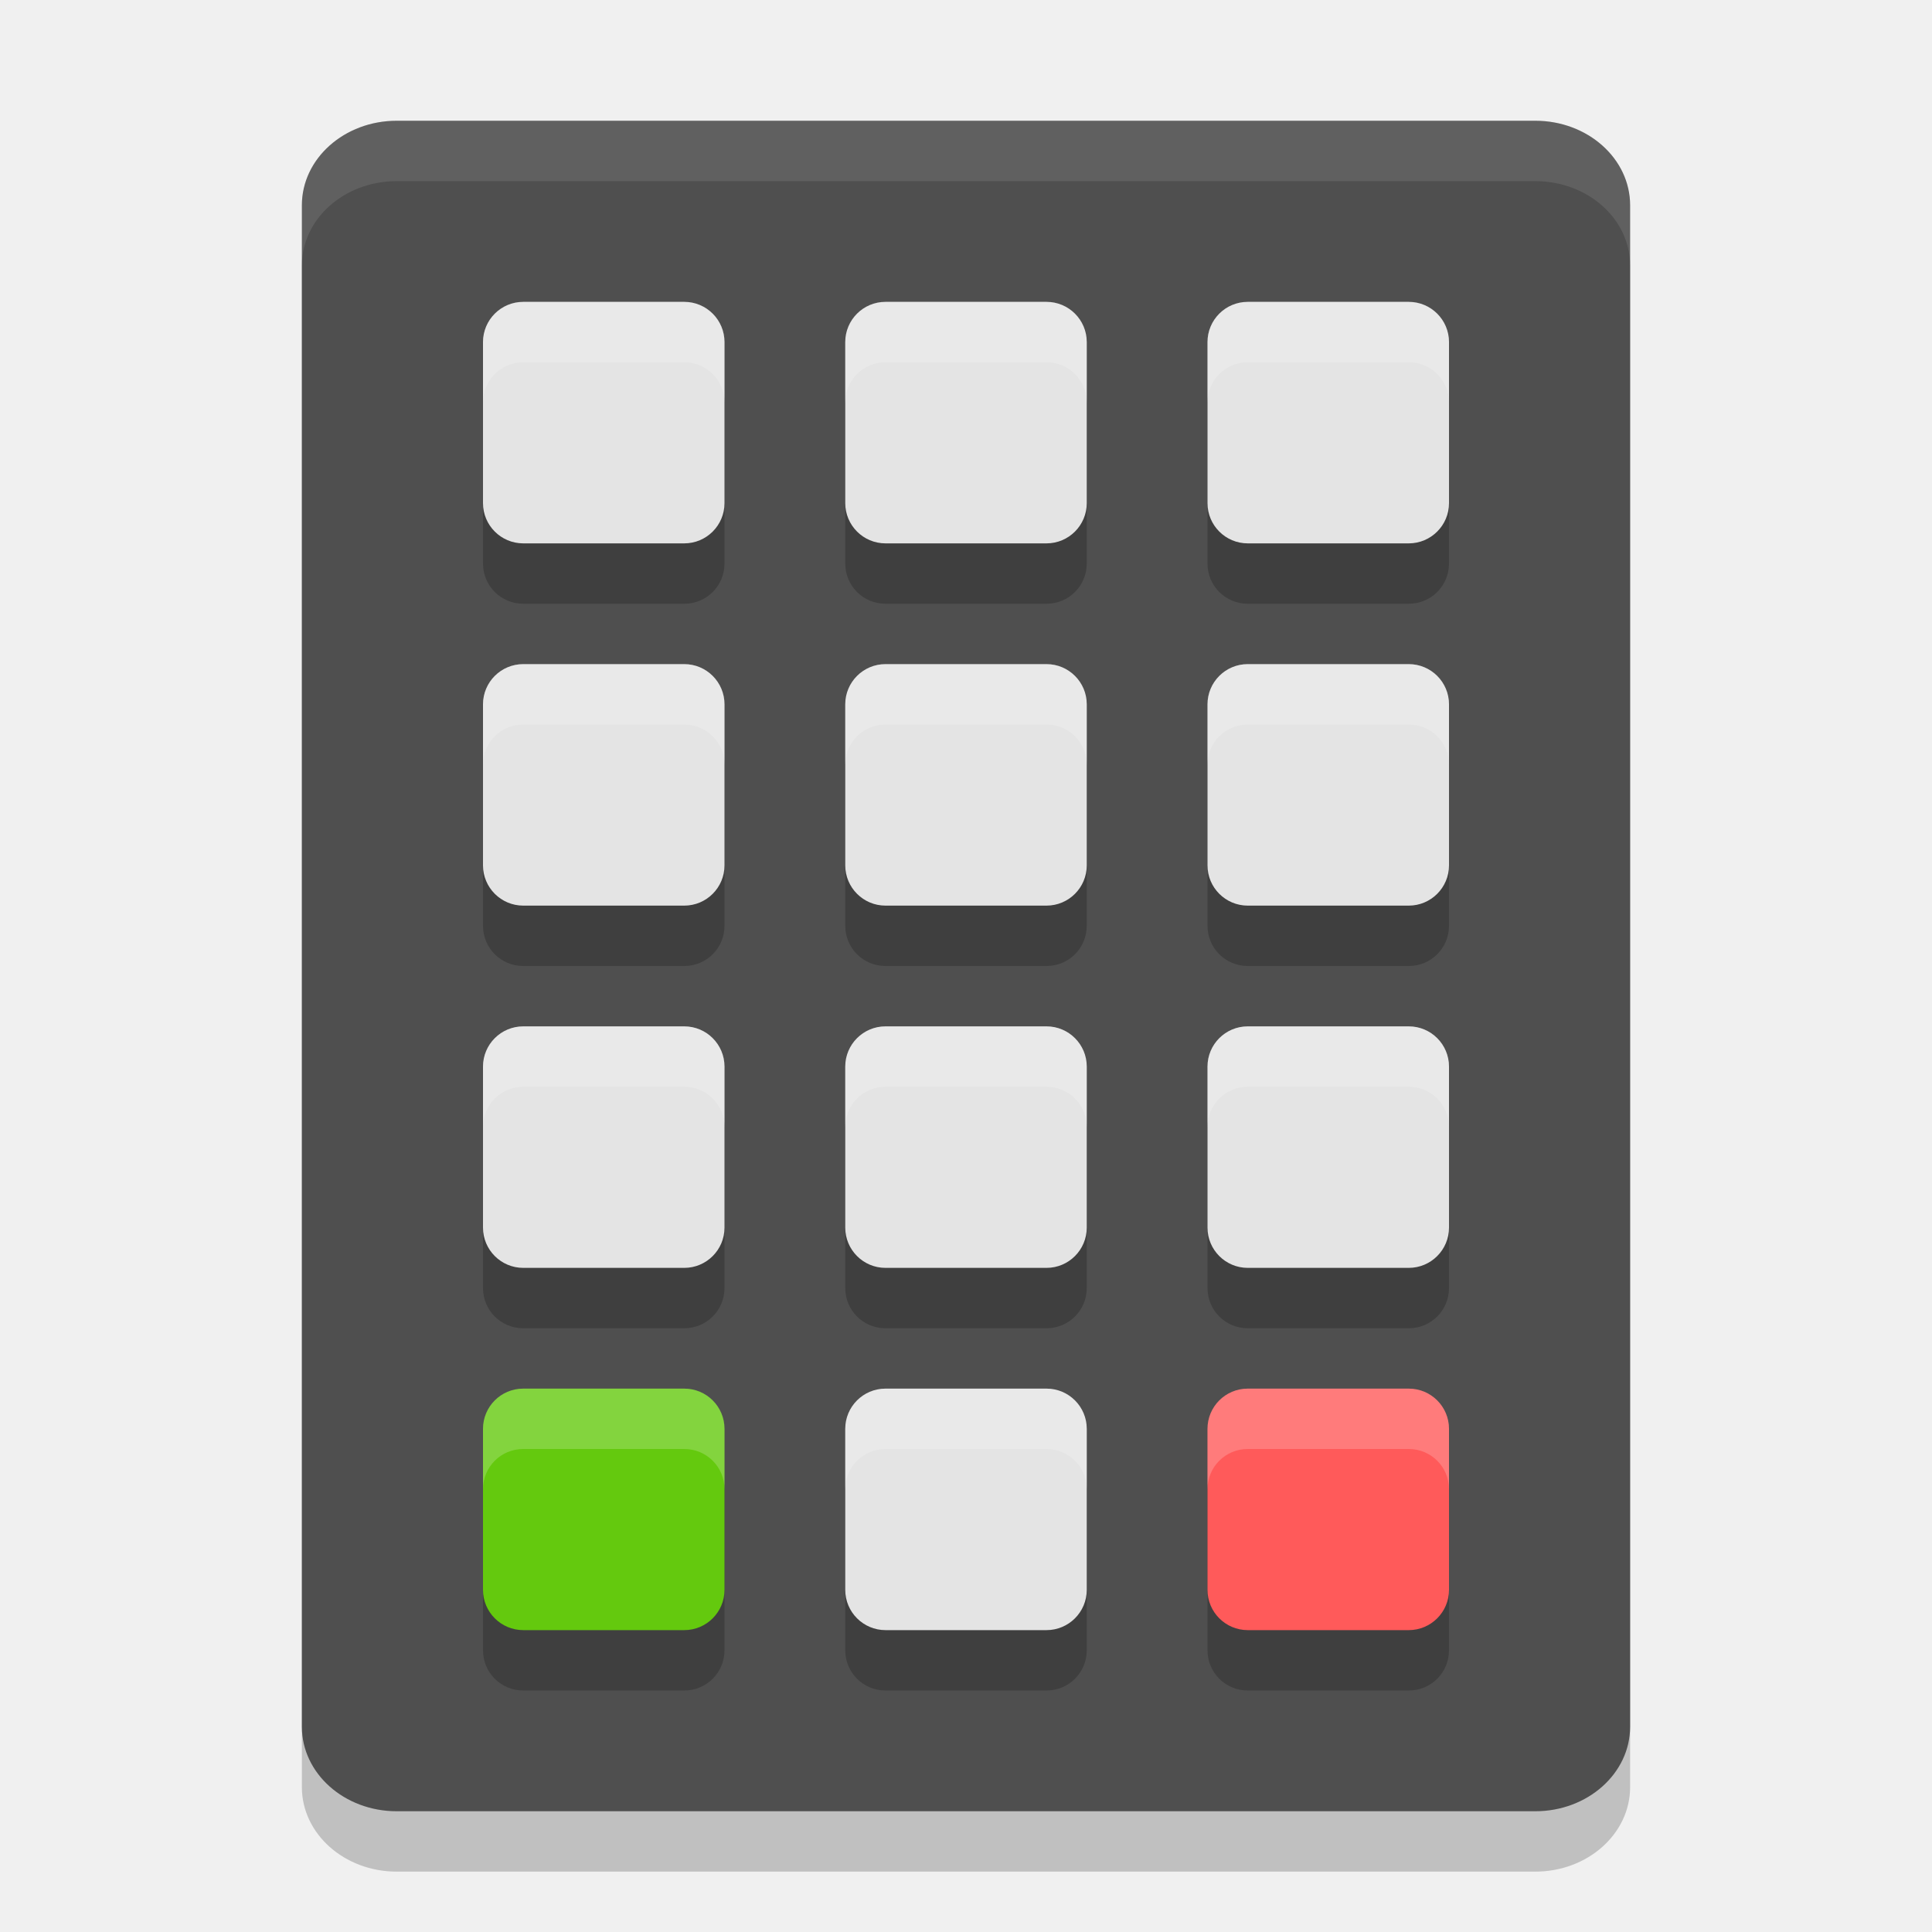
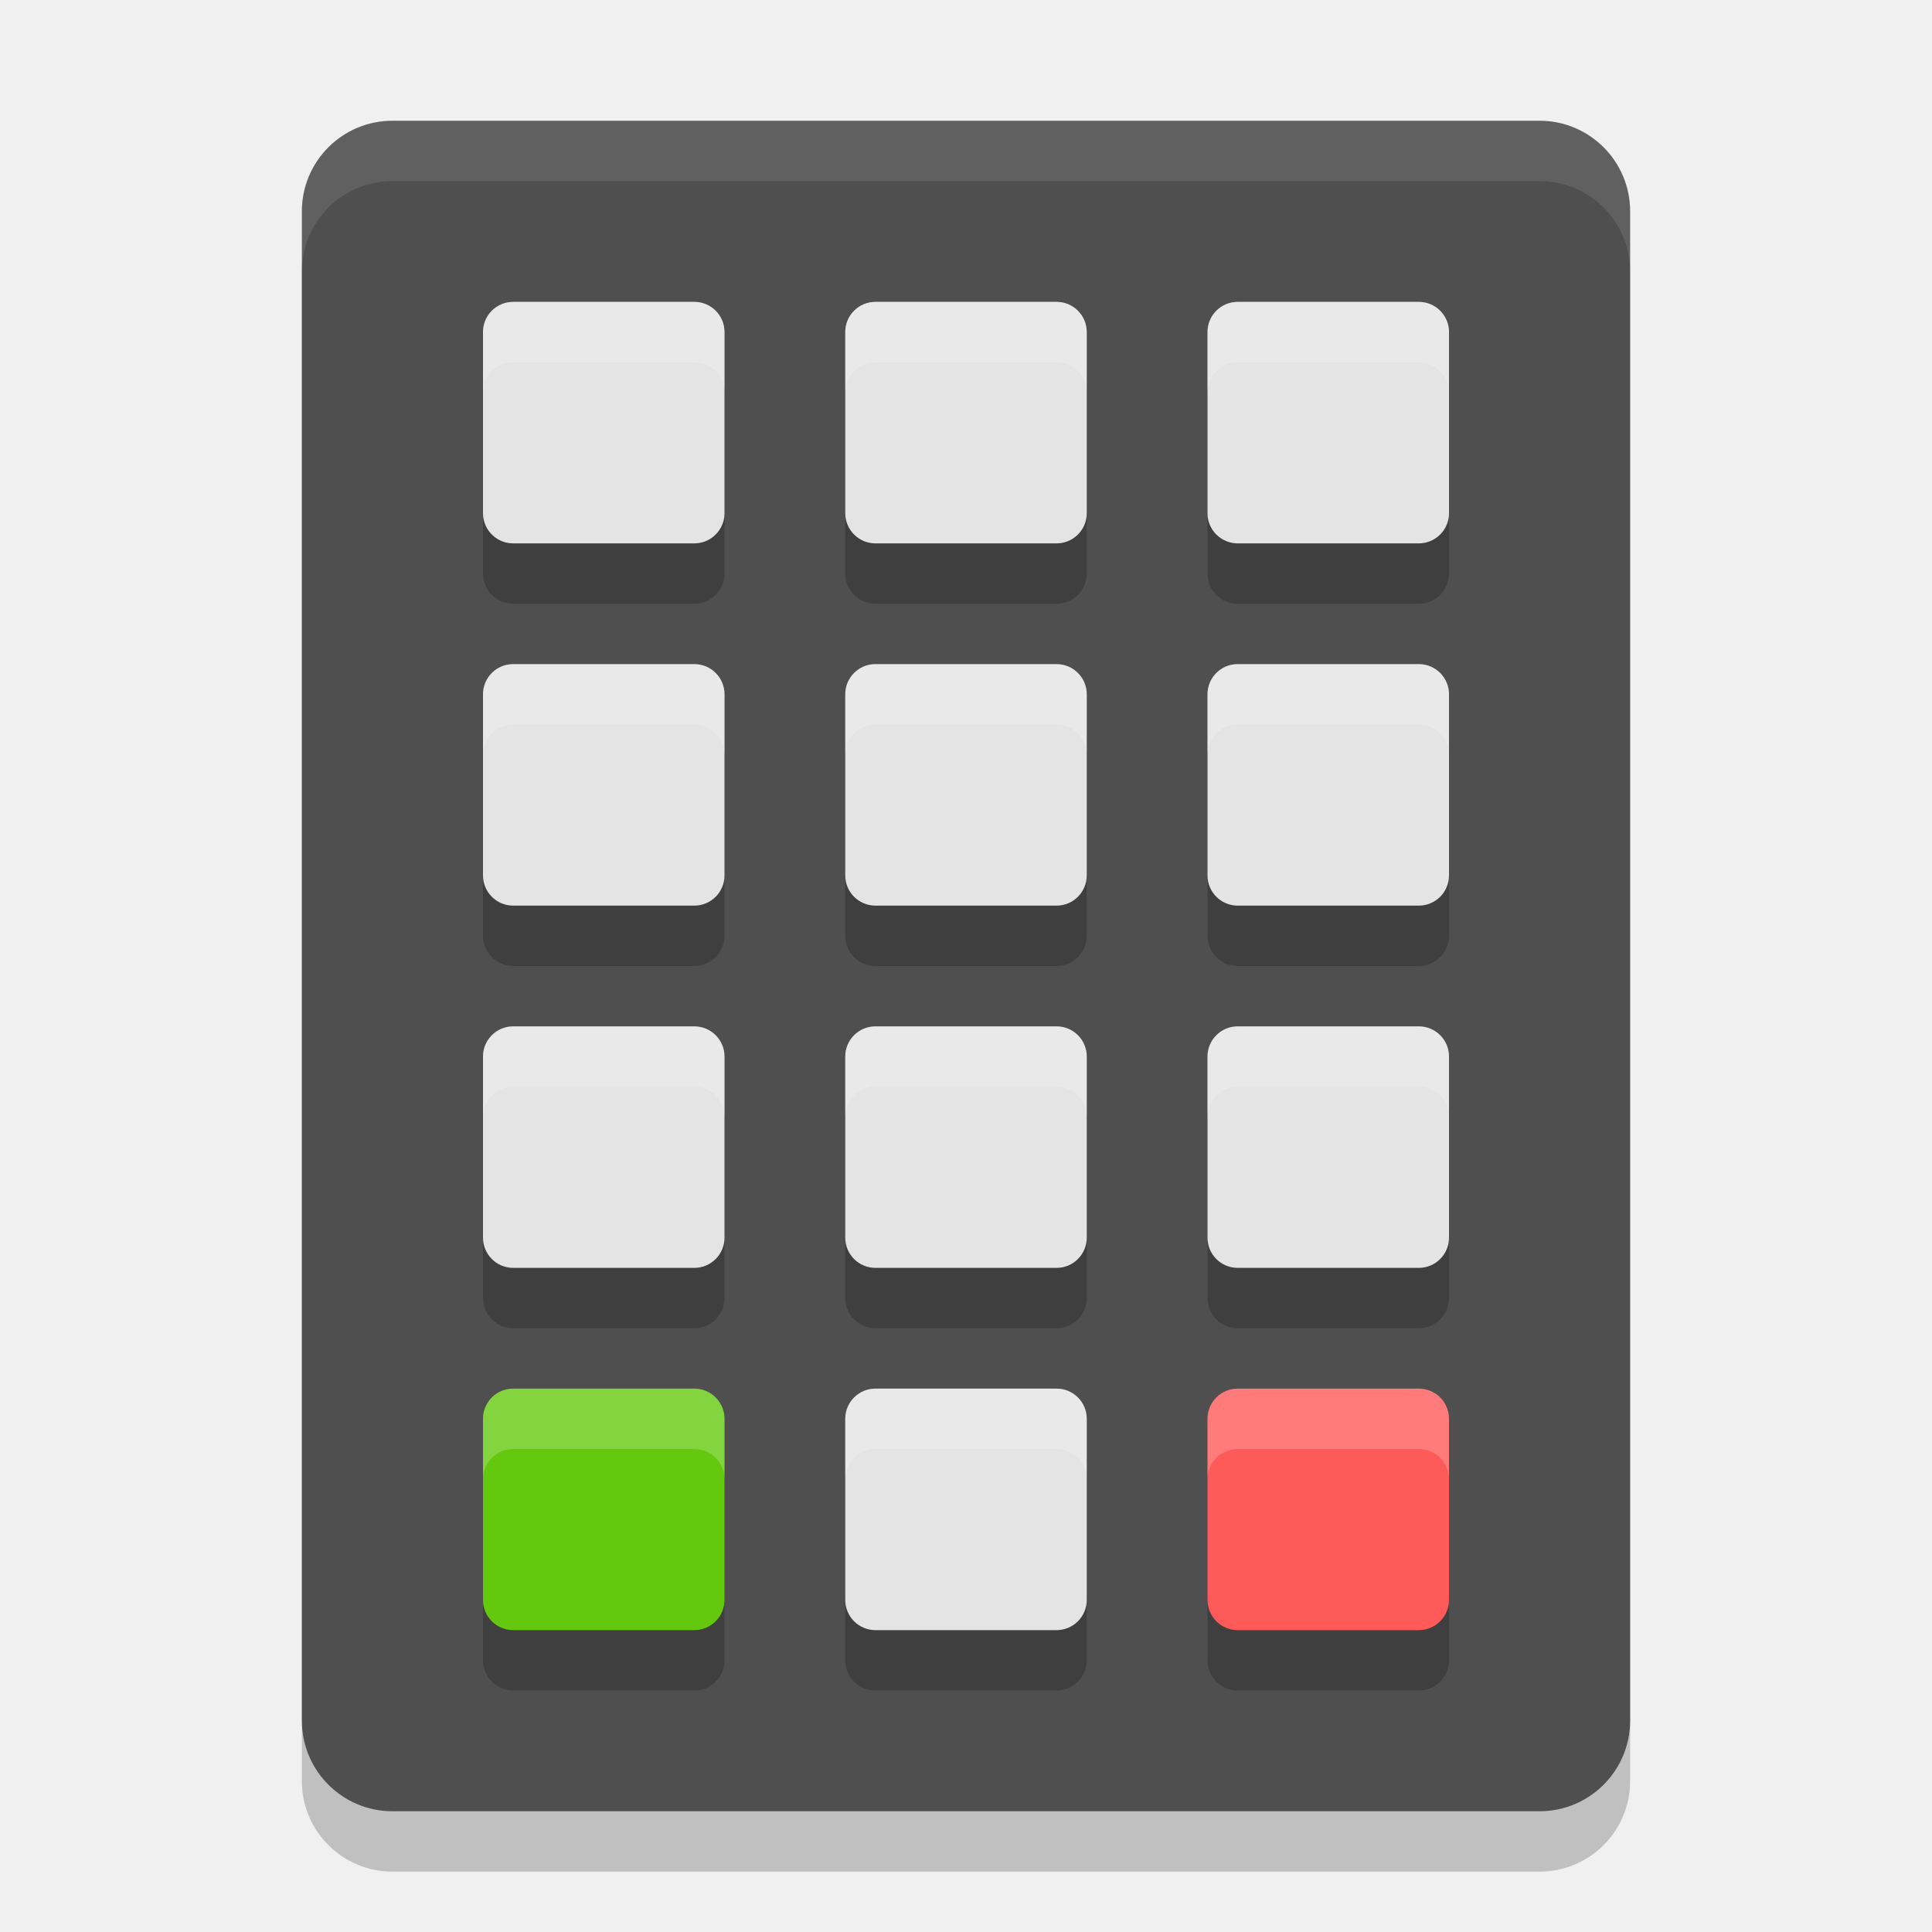
<svg xmlns="http://www.w3.org/2000/svg" width="32" height="32" version="1">
-   <rect style="opacity:0.2" width="22" height="28" x="5" y="-31" rx="1.571" ry="1.4" transform="scale(1,-1)" />
-   <rect width="22" height="28" x="5" y="-30" rx="1.571" ry="1.4" transform="scale(1,-1)" style="fill:#4f4f4f" />
-   <path style="opacity:0.2" d="M 8.666,6 C 8.297,6 8,6.297 8,6.666 V 9.334 C 8,9.703 8.297,10 8.666,10 H 11.334 C 11.703,10 12,9.703 12,9.334 V 6.666 C 12,6.297 11.703,6 11.334,6 Z M 14.666,6 C 14.297,6 14,6.297 14,6.666 V 9.334 C 14,9.703 14.297,10 14.666,10 h 2.668 C 17.703,10 18,9.703 18,9.334 V 6.666 C 18,6.297 17.703,6 17.334,6 Z m 6,0 C 20.297,6 20,6.297 20,6.666 V 9.334 C 20,9.703 20.297,10 20.666,10 h 2.668 C 23.703,10 24,9.703 24,9.334 V 6.666 C 24,6.297 23.703,6 23.334,6 Z M 8.666,12 C 8.297,12 8,12.297 8,12.666 v 2.668 C 8,15.703 8.297,16 8.666,16 H 11.334 C 11.703,16 12,15.703 12,15.334 V 12.666 C 12,12.297 11.703,12 11.334,12 Z m 6,0 C 14.297,12 14,12.297 14,12.666 v 2.668 C 14,15.703 14.297,16 14.666,16 h 2.668 C 17.703,16 18,15.703 18,15.334 V 12.666 C 18,12.297 17.703,12 17.334,12 Z m 6,0 C 20.297,12 20,12.297 20,12.666 v 2.668 C 20,15.703 20.297,16 20.666,16 h 2.668 C 23.703,16 24,15.703 24,15.334 V 12.666 C 24,12.297 23.703,12 23.334,12 Z M 8.666,18 C 8.297,18 8,18.297 8,18.666 v 2.668 C 8,21.703 8.297,22 8.666,22 H 11.334 C 11.703,22 12,21.703 12,21.334 V 18.666 C 12,18.297 11.703,18 11.334,18 Z m 6,0 C 14.297,18 14,18.297 14,18.666 v 2.668 C 14,21.703 14.297,22 14.666,22 h 2.668 C 17.703,22 18,21.703 18,21.334 V 18.666 C 18,18.297 17.703,18 17.334,18 Z m 6,0 C 20.297,18 20,18.297 20,18.666 v 2.668 C 20,21.703 20.297,22 20.666,22 h 2.668 C 23.703,22 24,21.703 24,21.334 V 18.666 C 24,18.297 23.703,18 23.334,18 Z M 8.666,24 C 8.297,24 8,24.297 8,24.666 v 2.668 C 8,27.703 8.297,28 8.666,28 H 11.334 C 11.703,28 12,27.703 12,27.334 V 24.666 C 12,24.297 11.703,24 11.334,24 Z m 6,0 C 14.297,24 14,24.297 14,24.666 v 2.668 C 14,27.703 14.297,28 14.666,28 h 2.668 C 17.703,28 18,27.703 18,27.334 V 24.666 C 18,24.297 17.703,24 17.334,24 Z m 6,0 C 20.297,24 20,24.297 20,24.666 v 2.668 C 20,27.703 20.297,28 20.666,28 h 2.668 C 23.703,28 24,27.703 24,27.334 V 24.666 C 24,24.297 23.703,24 23.334,24 Z" />
-   <rect style="fill:#e4e4e4" width="4" height="4" x="14" y="11" rx=".667" ry=".667" />
-   <rect width="4" height="4" x="20" y="23" rx=".667" ry=".667" style="fill:#ff5a5a" />
-   <rect width="4" height="4" x="8" y="23" rx=".667" ry=".667" style="fill:#64c90e" />
-   <rect width="4" height="4" x="8" y="11" rx=".667" ry=".667" style="fill:#e4e4e4" />
-   <rect style="fill:#e4e4e4" width="4" height="4" x="20" y="11" rx=".667" ry=".667" />
-   <rect width="4" height="4" x="14" y="5" rx=".667" ry=".667" style="fill:#e4e4e4" />
-   <rect style="fill:#e4e4e4" width="4" height="4" x="8" y="5" rx=".667" ry=".667" />
-   <rect width="4" height="4" x="20" y="5" rx=".667" ry=".667" style="fill:#e4e4e4" />
-   <rect width="4" height="4" x="14" y="17" rx=".667" ry=".667" style="fill:#e4e4e4" />
-   <rect style="fill:#e4e4e4" width="4" height="4" x="8" y="17" rx=".667" ry=".667" />
-   <rect width="4" height="4" x="20" y="17" rx=".667" ry=".667" style="fill:#e4e4e4" />
-   <rect style="fill:#e4e4e4" width="4" height="4" x="14" y="23" rx=".667" ry=".667" />
-   <path style="fill:#ffffff;opacity:0.1" d="M 6.572 2 C 5.702 2 5 2.625 5 3.4 L 5 4.4 C 5 3.625 5.702 3 6.572 3 L 25.428 3 C 26.298 3 27 3.625 27 4.4 L 27 3.4 C 27 2.625 26.298 2 25.428 2 L 6.572 2 z" />
-   <path style="opacity:0.2;fill:#ffffff" d="M 8.666 5 C 8.297 5 8 5.297 8 5.666 L 8 6.666 C 8 6.297 8.297 6 8.666 6 L 11.334 6 C 11.703 6 12 6.297 12 6.666 L 12 5.666 C 12 5.297 11.703 5 11.334 5 L 8.666 5 z M 14.666 5 C 14.297 5 14 5.297 14 5.666 L 14 6.666 C 14 6.297 14.297 6 14.666 6 L 17.334 6 C 17.703 6 18 6.297 18 6.666 L 18 5.666 C 18 5.297 17.703 5 17.334 5 L 14.666 5 z M 20.666 5 C 20.297 5 20 5.297 20 5.666 L 20 6.666 C 20 6.297 20.297 6 20.666 6 L 23.334 6 C 23.703 6 24 6.297 24 6.666 L 24 5.666 C 24 5.297 23.703 5 23.334 5 L 20.666 5 z M 8.666 11 C 8.297 11 8 11.297 8 11.666 L 8 12.666 C 8 12.297 8.297 12 8.666 12 L 11.334 12 C 11.703 12 12 12.297 12 12.666 L 12 11.666 C 12 11.297 11.703 11 11.334 11 L 8.666 11 z M 14.666 11 C 14.297 11 14 11.297 14 11.666 L 14 12.666 C 14 12.297 14.297 12 14.666 12 L 17.334 12 C 17.703 12 18 12.297 18 12.666 L 18 11.666 C 18 11.297 17.703 11 17.334 11 L 14.666 11 z M 20.666 11 C 20.297 11 20 11.297 20 11.666 L 20 12.666 C 20 12.297 20.297 12 20.666 12 L 23.334 12 C 23.703 12 24 12.297 24 12.666 L 24 11.666 C 24 11.297 23.703 11 23.334 11 L 20.666 11 z M 8.666 17 C 8.297 17 8 17.297 8 17.666 L 8 18.666 C 8 18.297 8.297 18 8.666 18 L 11.334 18 C 11.703 18 12 18.297 12 18.666 L 12 17.666 C 12 17.297 11.703 17 11.334 17 L 8.666 17 z M 14.666 17 C 14.297 17 14 17.297 14 17.666 L 14 18.666 C 14 18.297 14.297 18 14.666 18 L 17.334 18 C 17.703 18 18 18.297 18 18.666 L 18 17.666 C 18 17.297 17.703 17 17.334 17 L 14.666 17 z M 20.666 17 C 20.297 17 20 17.297 20 17.666 L 20 18.666 C 20 18.297 20.297 18 20.666 18 L 23.334 18 C 23.703 18 24 18.297 24 18.666 L 24 17.666 C 24 17.297 23.703 17 23.334 17 L 20.666 17 z M 8.666 23 C 8.297 23 8 23.297 8 23.666 L 8 24.666 C 8 24.297 8.297 24 8.666 24 L 11.334 24 C 11.703 24 12 24.297 12 24.666 L 12 23.666 C 12 23.297 11.703 23 11.334 23 L 8.666 23 z M 14.666 23 C 14.297 23 14 23.297 14 23.666 L 14 24.666 C 14 24.297 14.297 24 14.666 24 L 17.334 24 C 17.703 24 18 24.297 18 24.666 L 18 23.666 C 18 23.297 17.703 23 17.334 23 L 14.666 23 z M 20.666 23 C 20.297 23 20 23.297 20 23.666 L 20 24.666 C 20 24.297 20.297 24 20.666 24 L 23.334 24 C 23.703 24 24 24.297 24 24.666 L 24 23.666 C 24 23.297 23.703 23 23.334 23 L 20.666 23 z" />
+   <rect style="opacity:0.2" width="22" height="28" x="5" y="3" rx="1.5" ry="1.5" />
+   <rect width="22" height="28" x="5" y="2" rx="1.5" ry="1.5" style="fill:#4f4f4f" />
+   <g style="opacity:0.2" transform="translate(0,1)">
+     <rect width="4" height="4" x="14" y="11" rx=".5" ry=".5" />
+     <rect width="4" height="4" x="8" y="11" rx=".5" ry=".5" />
+     <rect width="4" height="4" x="20" y="11" rx=".5" ry=".5" />
+     <rect width="4" height="4" x="14" y="5" rx=".5" ry=".5" />
+     <rect width="4" height="4" x="8" y="5" rx=".5" ry=".5" />
+     <rect width="4" height="4" x="20" y="5" rx=".5" ry=".5" />
+     <rect width="4" height="4" x="14" y="17" rx=".5" ry=".5" />
+     <rect width="4" height="4" x="8" y="17" rx=".5" ry=".5" />
+     <rect width="4" height="4" x="20" y="17" rx=".5" ry=".5" />
+     <rect width="4" height="4" x="14" y="23" rx=".5" ry=".5" />
+     <rect width="4" height="4" x="20" y="23" rx=".5" ry=".5" />
+     <rect width="4" height="4" x="8" y="23" rx=".5" ry=".5" />
+   </g>
+   <g style="fill:#e4e4e4">
+     <rect width="4" height="4" x="14" y="11" rx=".5" ry=".5" />
+     <rect width="4" height="4" x="8" y="11" rx=".5" ry=".5" />
+     <rect width="4" height="4" x="20" y="11" rx=".5" ry=".5" />
+     <rect width="4" height="4" x="14" y="5" rx=".5" ry=".5" />
+     <rect width="4" height="4" x="8" y="5" rx=".5" ry=".5" />
+     <rect width="4" height="4" x="20" y="5" rx=".5" ry=".5" />
+     <rect width="4" height="4" x="14" y="17" rx=".5" ry=".5" />
+     <rect width="4" height="4" x="8" y="17" rx=".5" ry=".5" />
+     <rect width="4" height="4" x="20" y="17" rx=".5" ry=".5" />
+     <rect width="4" height="4" x="14" y="23" rx=".5" ry=".5" />
+   </g>
+   <rect width="4" height="4" x="20" y="23" rx=".5" ry=".5" style="fill:#ff5a5a" />
+   <rect width="4" height="4" x="8" y="23" rx=".5" ry=".5" style="fill:#64c90e" />
+   <path style="fill:#ffffff;opacity:0.2" d="M 8.5 5 C 8.223 5 8 5.223 8 5.5 L 8 6.5 C 8 6.223 8.223 6 8.5 6 L 11.5 6 C 11.777 6 12 6.223 12 6.5 L 12 5.5 C 12 5.223 11.777 5 11.5 5 L 8.5 5 z M 14.5 5 C 14.223 5 14 5.223 14 5.5 L 14 6.5 C 14 6.223 14.223 6 14.5 6 L 17.5 6 C 17.777 6 18 6.223 18 6.5 L 18 5.5 C 18 5.223 17.777 5 17.5 5 L 14.5 5 z M 20.5 5 C 20.223 5 20 5.223 20 5.5 L 20 6.5 C 20 6.223 20.223 6 20.5 6 L 23.5 6 C 23.777 6 24 6.223 24 6.5 L 24 5.5 C 24 5.223 23.777 5 23.5 5 L 20.5 5 z M 8.5 11 C 8.223 11 8 11.223 8 11.5 L 8 12.5 C 8 12.223 8.223 12 8.5 12 L 11.5 12 C 11.777 12 12 12.223 12 12.5 L 12 11.5 C 12 11.223 11.777 11 11.5 11 L 8.5 11 z M 14.5 11 C 14.223 11 14 11.223 14 11.5 L 14 12.5 C 14 12.223 14.223 12 14.5 12 L 17.5 12 C 17.777 12 18 12.223 18 12.5 L 18 11.5 C 18 11.223 17.777 11 17.5 11 L 14.5 11 z M 20.5 11 C 20.223 11 20 11.223 20 11.5 L 20 12.5 C 20 12.223 20.223 12 20.5 12 L 23.5 12 C 23.777 12 24 12.223 24 12.5 L 24 11.5 C 24 11.223 23.777 11 23.5 11 L 20.5 11 z M 8.5 17 C 8.223 17 8 17.223 8 17.5 L 8 18.5 C 8 18.223 8.223 18 8.5 18 L 11.5 18 C 11.777 18 12 18.223 12 18.5 L 12 17.5 C 12 17.223 11.777 17 11.5 17 L 8.5 17 z M 14.5 17 C 14.223 17 14 17.223 14 17.5 L 14 18.5 C 14 18.223 14.223 18 14.5 18 L 17.5 18 C 17.777 18 18 18.223 18 18.5 L 18 17.5 C 18 17.223 17.777 17 17.5 17 L 14.5 17 z M 20.5 17 C 20.223 17 20 17.223 20 17.5 L 20 18.5 C 20 18.223 20.223 18 20.5 18 L 23.5 18 C 23.777 18 24 18.223 24 18.5 L 24 17.5 C 24 17.223 23.777 17 23.5 17 L 20.5 17 z M 8.5 23 C 8.223 23 8 23.223 8 23.5 L 8 24.5 C 8 24.223 8.223 24 8.5 24 L 11.5 24 C 11.777 24 12 24.223 12 24.5 L 12 23.5 C 12 23.223 11.777 23 11.5 23 L 8.5 23 z M 14.5 23 C 14.223 23 14 23.223 14 23.5 L 14 24.5 C 14 24.223 14.223 24 14.5 24 L 17.5 24 C 17.777 24 18 24.223 18 24.5 L 18 23.5 C 18 23.223 17.777 23 17.5 23 L 14.5 23 z M 20.5 23 C 20.223 23 20 23.223 20 23.5 L 20 24.5 C 20 24.223 20.223 24 20.5 24 L 23.5 24 C 23.777 24 24 24.223 24 24.5 L 24 23.5 C 24 23.223 23.777 23 23.5 23 L 20.5 23 z" />
+   <path style="fill:#ffffff;opacity:0.1" d="M 6.5 2 C 5.669 2 5 2.669 5 3.5 L 5 4.5 C 5 3.669 5.669 3 6.5 3 L 25.5 3 C 26.331 3 27 3.669 27 4.5 L 27 3.5 C 27 2.669 26.331 2 25.5 2 L 6.5 2 z" />
</svg>
